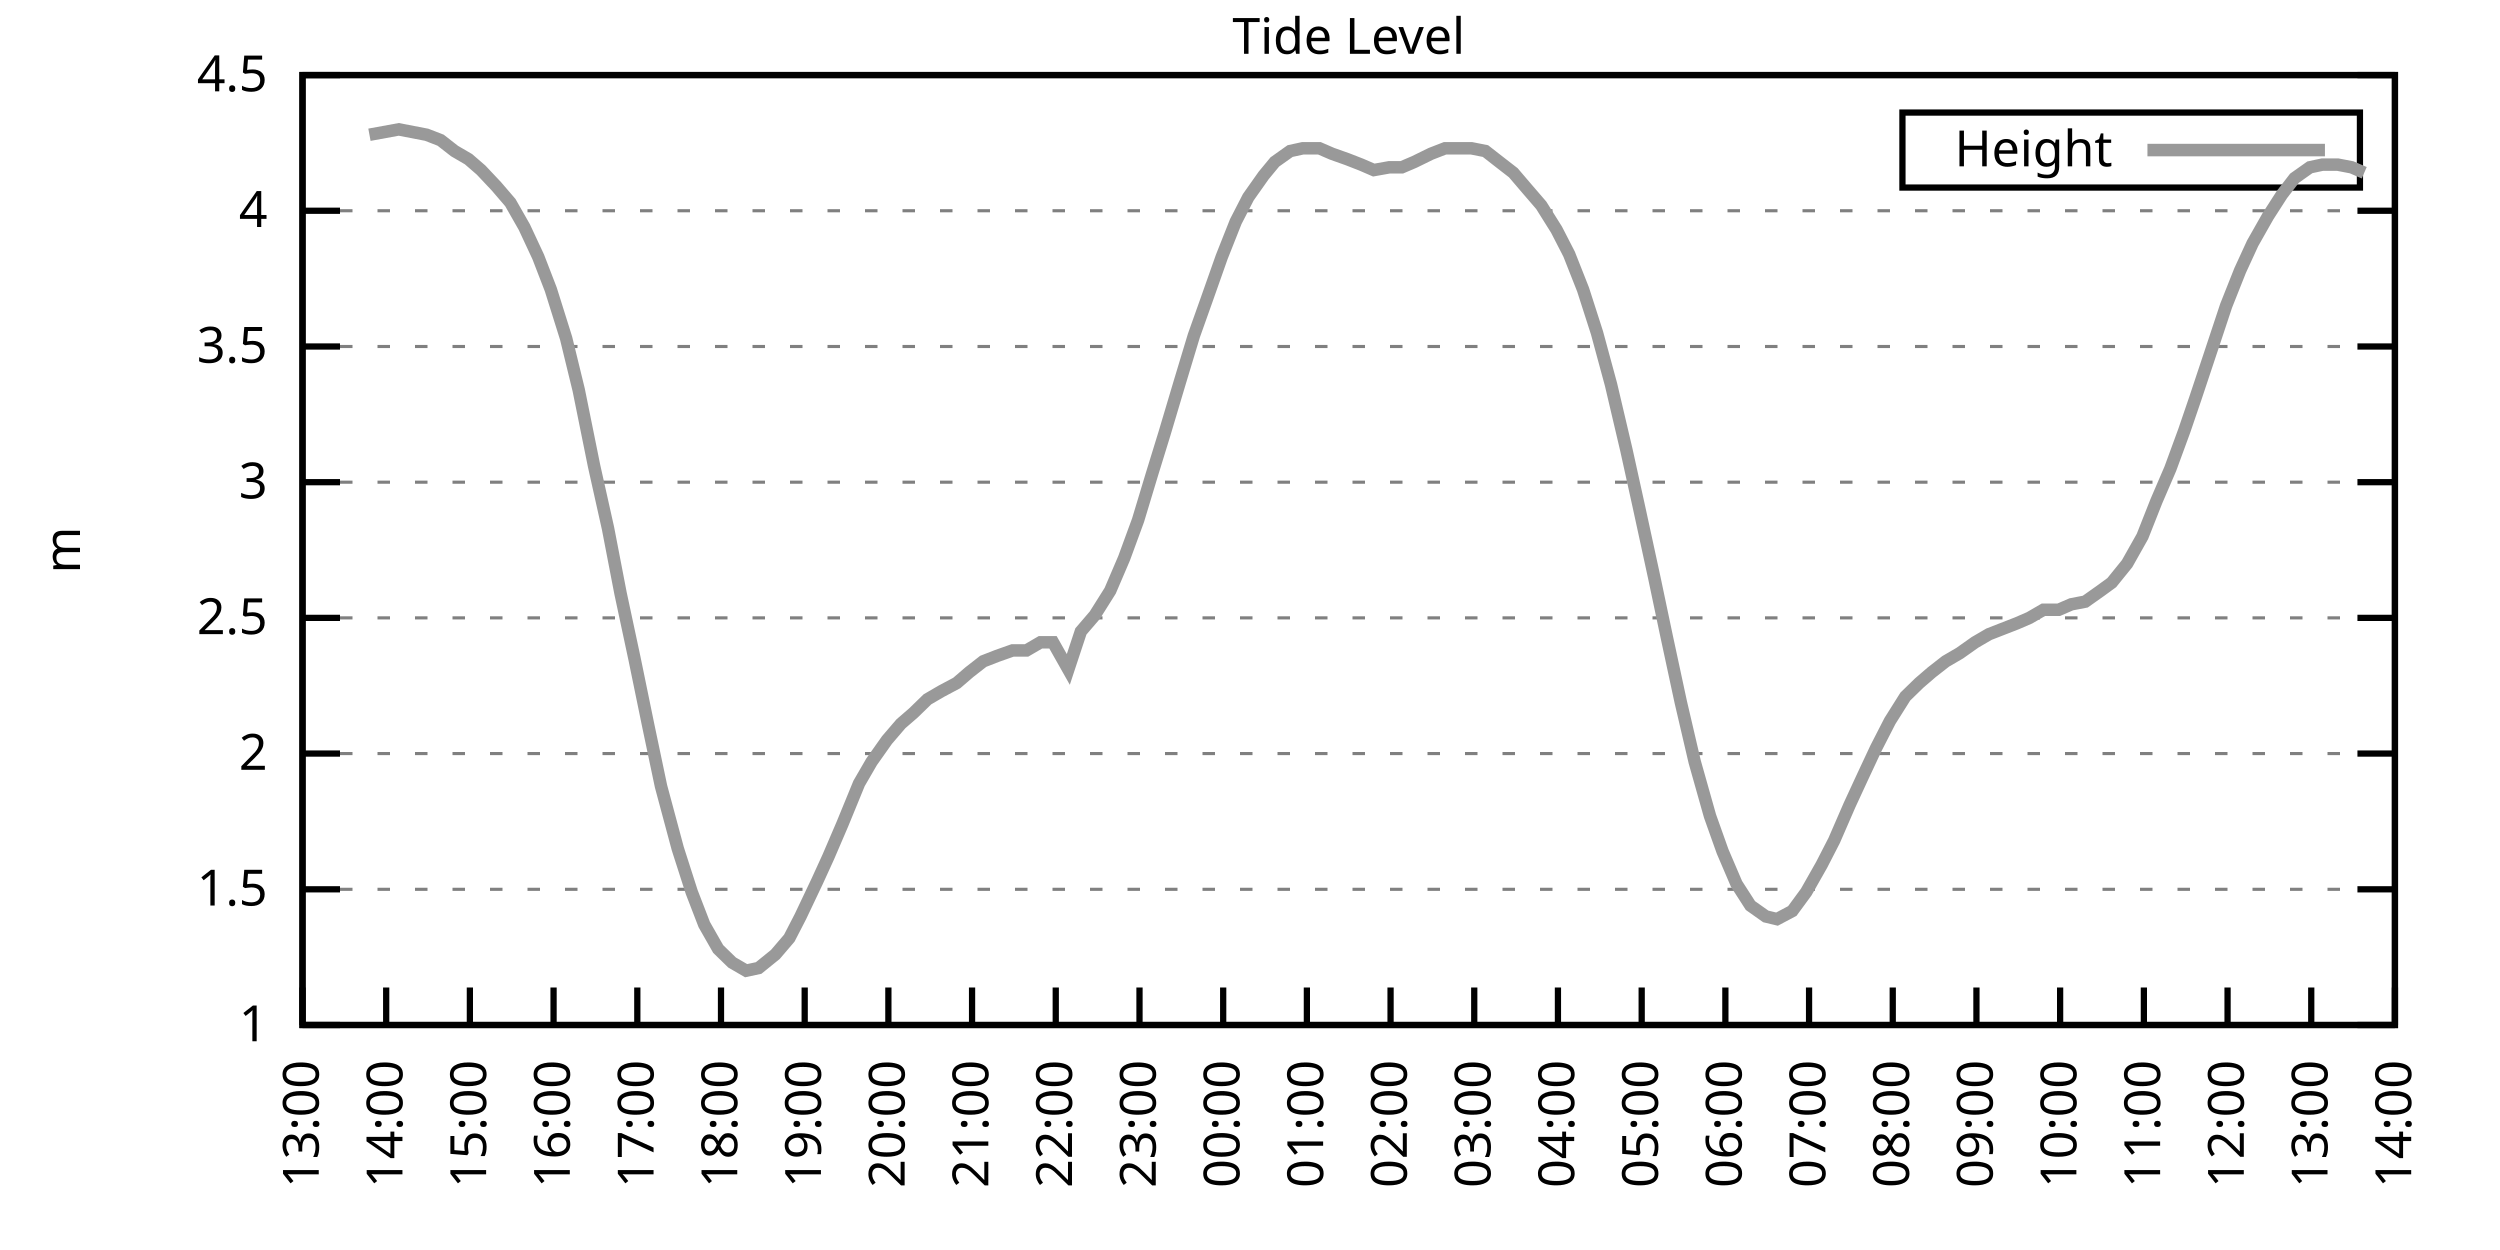
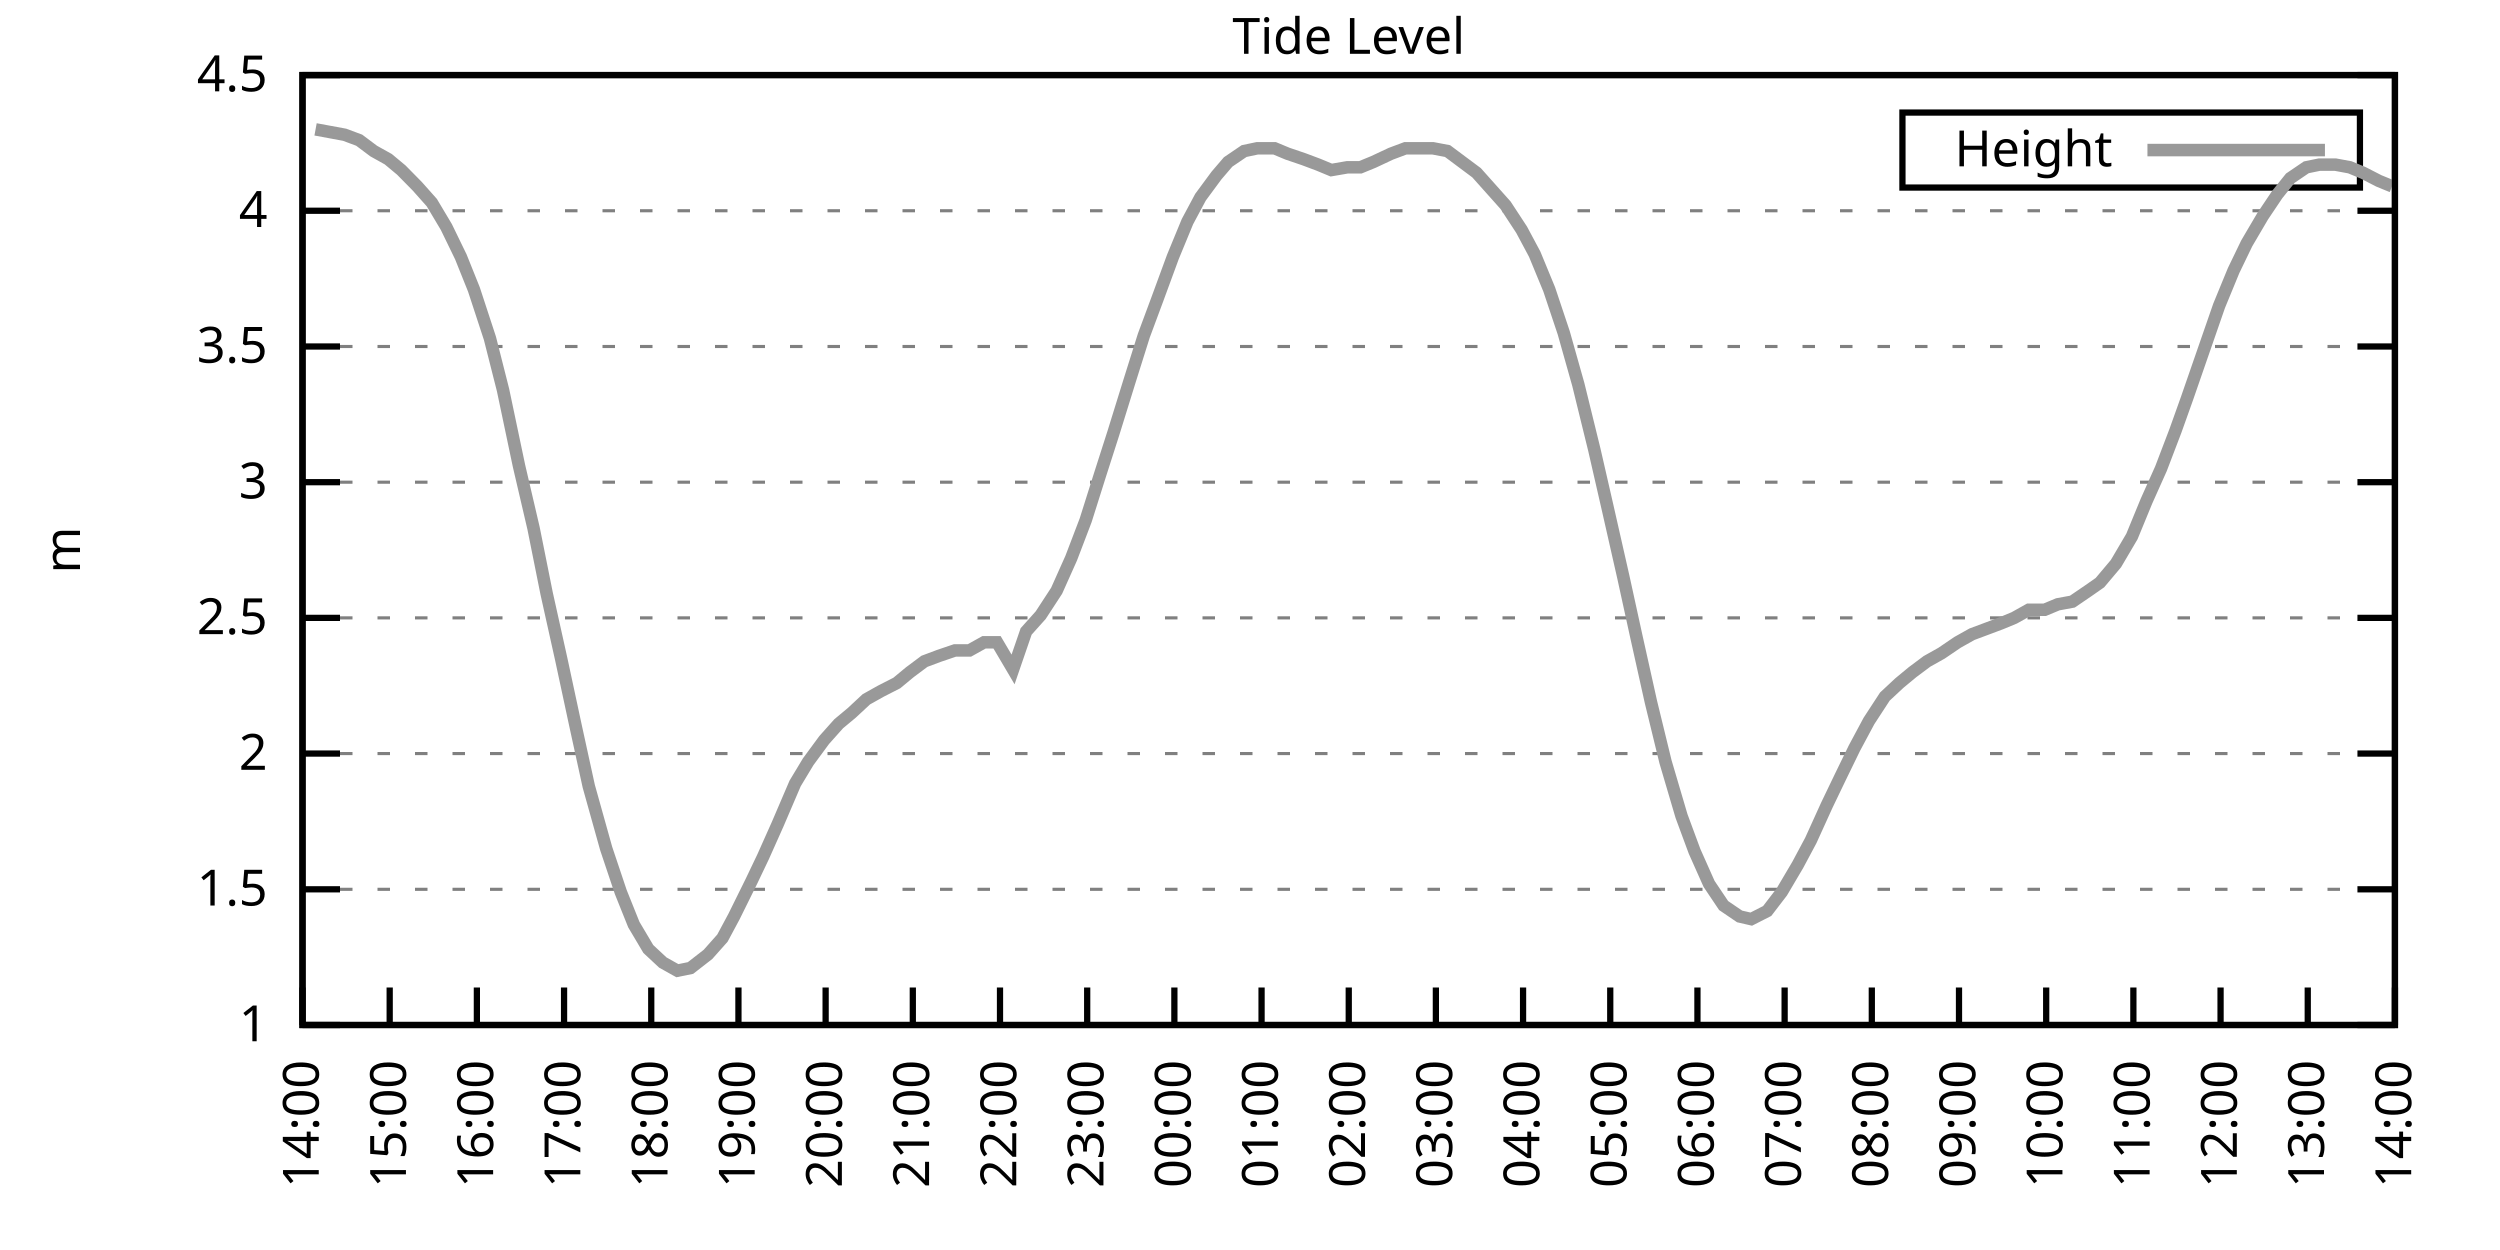
<svg xmlns="http://www.w3.org/2000/svg" xmlns:xlink="http://www.w3.org/1999/xlink" width="400" height="200" viewBox="0 0 400 200">
  <g id="gnuplot_canvas">
    <rect x="0" y="0" width="400" height="200" fill="none" />
    <defs>
      <circle id="gpDot" r="0.5" stroke-width="0.5" stroke="currentColor" />
      <path id="gpPt0" stroke-width="0.333" stroke="currentColor" d="M-1,0 h2 M0,-1 v2" />
      <path id="gpPt1" stroke-width="0.333" stroke="currentColor" d="M-1,-1 L1,1 M1,-1 L-1,1" />
      <path id="gpPt2" stroke-width="0.333" stroke="currentColor" d="M-1,0 L1,0 M0,-1 L0,1 M-1,-1 L1,1 M-1,1 L1,-1" />
      <rect id="gpPt3" stroke-width="0.333" stroke="currentColor" x="-1" y="-1" width="2" height="2" />
      <rect id="gpPt4" stroke-width="0.333" stroke="currentColor" fill="currentColor" x="-1" y="-1" width="2" height="2" />
      <circle id="gpPt5" stroke-width="0.333" stroke="currentColor" cx="0" cy="0" r="1" />
      <use xlink:href="#gpPt5" id="gpPt6" fill="currentColor" stroke="none" />
      <path id="gpPt7" stroke-width="0.333" stroke="currentColor" d="M0,-1.33 L-1.33,0.67 L1.33,0.67 z" />
      <use xlink:href="#gpPt7" id="gpPt8" fill="currentColor" stroke="none" />
      <use xlink:href="#gpPt7" id="gpPt9" stroke="currentColor" transform="rotate(180)" />
      <use xlink:href="#gpPt9" id="gpPt10" fill="currentColor" stroke="none" />
      <use xlink:href="#gpPt3" id="gpPt11" stroke="currentColor" transform="rotate(45)" />
      <use xlink:href="#gpPt11" id="gpPt12" fill="currentColor" stroke="none" />
      <path id="gpPt13" stroke-width="0.333" stroke="currentColor" d="M0,1.330 L1.265,0.411 L0.782,-1.067 L-0.782,-1.076 L-1.265,0.411 z" />
      <use xlink:href="#gpPt13" id="gpPt14" fill="currentColor" stroke="none" />
      <filter id="textbox" filterUnits="objectBoundingBox" x="0" y="0" height="1" width="1">
        <feFlood flood-color="white" flood-opacity="1" result="bgnd" />
        <feComposite in="SourceGraphic" in2="bgnd" operator="atop" />
      </filter>
      <filter id="greybox" filterUnits="objectBoundingBox" x="0" y="0" height="1" width="1">
        <feFlood flood-color="lightgrey" flood-opacity="1" result="grey" />
        <feComposite in="SourceGraphic" in2="grey" operator="atop" />
      </filter>
    </defs>
    <g fill="none" color="white" stroke="currentColor" stroke-width="1.00" stroke-linecap="butt" stroke-linejoin="miter">
</g>
    <g fill="none" color="black" stroke="currentColor" stroke-width="1.00" stroke-linecap="butt" stroke-linejoin="miter">
      <g stroke="none" shape-rendering="crispEdges">
        <polygon fill="rgb(255, 255, 255)" points="48.40,164.00 383.18,164.00 383.18,12.02 48.40,12.02 " />
      </g>
    </g>
    <g fill="none" color="black" stroke="currentColor" stroke-width="1.00" stroke-linecap="butt" stroke-linejoin="miter">
</g>
    <g fill="none" color="black" stroke="black" stroke-width="0.50" stroke-linecap="butt" stroke-linejoin="miter">
</g>
    <g fill="none" color="gray" stroke="currentColor" stroke-width="0.50" stroke-linecap="butt" stroke-linejoin="miter">
      <path stroke="gray" stroke-dasharray="2,4" class="gridline" d="M48.40,164.00 L383.19,164.00  " />
    </g>
    <g fill="none" color="gray" stroke="gray" stroke-width="1.00" stroke-linecap="butt" stroke-linejoin="miter">
</g>
    <g fill="none" color="black" stroke="currentColor" stroke-width="1.00" stroke-linecap="butt" stroke-linejoin="miter">
      <path stroke="black" d="M48.40,164.00 L54.40,164.00 M383.19,164.00 L377.19,164.00  " />
      <g transform="translate(42.80,166.60)" stroke="none" fill="black" font-family="Sans" font-size="8.00" text-anchor="end">
        <text>
          <tspan font-family="Sans"> 1</tspan>
        </text>
      </g>
    </g>
    <g fill="none" color="black" stroke="currentColor" stroke-width="1.00" stroke-linecap="butt" stroke-linejoin="miter">
</g>
    <g fill="none" color="black" stroke="black" stroke-width="0.50" stroke-linecap="butt" stroke-linejoin="miter">
</g>
    <g fill="none" color="gray" stroke="currentColor" stroke-width="0.50" stroke-linecap="butt" stroke-linejoin="miter">
      <path stroke="gray" stroke-dasharray="2,4" class="gridline" d="M48.40,142.29 L383.19,142.29  " />
    </g>
    <g fill="none" color="gray" stroke="gray" stroke-width="1.00" stroke-linecap="butt" stroke-linejoin="miter">
</g>
    <g fill="none" color="black" stroke="currentColor" stroke-width="1.00" stroke-linecap="butt" stroke-linejoin="miter">
      <path stroke="black" d="M48.40,142.29 L54.40,142.29 M383.19,142.29 L377.19,142.29  " />
      <g transform="translate(42.80,144.89)" stroke="none" fill="black" font-family="Sans" font-size="8.00" text-anchor="end">
        <text>
          <tspan font-family="Sans"> 1.5</tspan>
        </text>
      </g>
    </g>
    <g fill="none" color="black" stroke="currentColor" stroke-width="1.00" stroke-linecap="butt" stroke-linejoin="miter">
</g>
    <g fill="none" color="black" stroke="black" stroke-width="0.50" stroke-linecap="butt" stroke-linejoin="miter">
</g>
    <g fill="none" color="gray" stroke="currentColor" stroke-width="0.50" stroke-linecap="butt" stroke-linejoin="miter">
      <path stroke="gray" stroke-dasharray="2,4" class="gridline" d="M48.40,120.57 L383.19,120.57  " />
    </g>
    <g fill="none" color="gray" stroke="gray" stroke-width="1.00" stroke-linecap="butt" stroke-linejoin="miter">
</g>
    <g fill="none" color="black" stroke="currentColor" stroke-width="1.00" stroke-linecap="butt" stroke-linejoin="miter">
      <path stroke="black" d="M48.40,120.57 L54.40,120.57 M383.19,120.57 L377.19,120.57  " />
      <g transform="translate(42.80,123.17)" stroke="none" fill="black" font-family="Sans" font-size="8.00" text-anchor="end">
        <text>
          <tspan font-family="Sans"> 2</tspan>
        </text>
      </g>
    </g>
    <g fill="none" color="black" stroke="currentColor" stroke-width="1.00" stroke-linecap="butt" stroke-linejoin="miter">
</g>
    <g fill="none" color="black" stroke="black" stroke-width="0.50" stroke-linecap="butt" stroke-linejoin="miter">
</g>
    <g fill="none" color="gray" stroke="currentColor" stroke-width="0.50" stroke-linecap="butt" stroke-linejoin="miter">
      <path stroke="gray" stroke-dasharray="2,4" class="gridline" d="M48.40,98.86 L383.19,98.86  " />
    </g>
    <g fill="none" color="gray" stroke="gray" stroke-width="1.00" stroke-linecap="butt" stroke-linejoin="miter">
</g>
    <g fill="none" color="black" stroke="currentColor" stroke-width="1.00" stroke-linecap="butt" stroke-linejoin="miter">
      <path stroke="black" d="M48.40,98.86 L54.40,98.86 M383.19,98.86 L377.19,98.86  " />
      <g transform="translate(42.80,101.46)" stroke="none" fill="black" font-family="Sans" font-size="8.00" text-anchor="end">
        <text>
          <tspan font-family="Sans"> 2.5</tspan>
        </text>
      </g>
    </g>
    <g fill="none" color="black" stroke="currentColor" stroke-width="1.00" stroke-linecap="butt" stroke-linejoin="miter">
</g>
    <g fill="none" color="black" stroke="black" stroke-width="0.50" stroke-linecap="butt" stroke-linejoin="miter">
</g>
    <g fill="none" color="gray" stroke="currentColor" stroke-width="0.50" stroke-linecap="butt" stroke-linejoin="miter">
      <path stroke="gray" stroke-dasharray="2,4" class="gridline" d="M48.40,77.15 L383.19,77.15  " />
    </g>
    <g fill="none" color="gray" stroke="gray" stroke-width="1.00" stroke-linecap="butt" stroke-linejoin="miter">
</g>
    <g fill="none" color="black" stroke="currentColor" stroke-width="1.00" stroke-linecap="butt" stroke-linejoin="miter">
      <path stroke="black" d="M48.40,77.15 L54.40,77.15 M383.19,77.15 L377.19,77.15  " />
      <g transform="translate(42.80,79.75)" stroke="none" fill="black" font-family="Sans" font-size="8.00" text-anchor="end">
        <text>
          <tspan font-family="Sans"> 3</tspan>
        </text>
      </g>
    </g>
    <g fill="none" color="black" stroke="currentColor" stroke-width="1.00" stroke-linecap="butt" stroke-linejoin="miter">
</g>
    <g fill="none" color="black" stroke="black" stroke-width="0.50" stroke-linecap="butt" stroke-linejoin="miter">
</g>
    <g fill="none" color="gray" stroke="currentColor" stroke-width="0.50" stroke-linecap="butt" stroke-linejoin="miter">
      <path stroke="gray" stroke-dasharray="2,4" class="gridline" d="M48.40,55.44 L383.19,55.44  " />
    </g>
    <g fill="none" color="gray" stroke="gray" stroke-width="1.00" stroke-linecap="butt" stroke-linejoin="miter">
</g>
    <g fill="none" color="black" stroke="currentColor" stroke-width="1.00" stroke-linecap="butt" stroke-linejoin="miter">
      <path stroke="black" d="M48.40,55.44 L54.40,55.44 M383.19,55.44 L377.19,55.44  " />
      <g transform="translate(42.80,58.04)" stroke="none" fill="black" font-family="Sans" font-size="8.00" text-anchor="end">
        <text>
          <tspan font-family="Sans"> 3.5</tspan>
        </text>
      </g>
    </g>
    <g fill="none" color="black" stroke="currentColor" stroke-width="1.00" stroke-linecap="butt" stroke-linejoin="miter">
</g>
    <g fill="none" color="black" stroke="black" stroke-width="0.50" stroke-linecap="butt" stroke-linejoin="miter">
</g>
    <g fill="none" color="gray" stroke="currentColor" stroke-width="0.50" stroke-linecap="butt" stroke-linejoin="miter">
      <path stroke="gray" stroke-dasharray="2,4" class="gridline" d="M48.40,33.72 L383.19,33.72  " />
    </g>
    <g fill="none" color="gray" stroke="gray" stroke-width="1.00" stroke-linecap="butt" stroke-linejoin="miter">
</g>
    <g fill="none" color="black" stroke="currentColor" stroke-width="1.00" stroke-linecap="butt" stroke-linejoin="miter">
      <path stroke="black" d="M48.40,33.72 L54.40,33.72 M383.19,33.72 L377.19,33.72  " />
      <g transform="translate(42.80,36.32)" stroke="none" fill="black" font-family="Sans" font-size="8.00" text-anchor="end">
        <text>
          <tspan font-family="Sans"> 4</tspan>
        </text>
      </g>
    </g>
    <g fill="none" color="black" stroke="currentColor" stroke-width="1.00" stroke-linecap="butt" stroke-linejoin="miter">
</g>
    <g fill="none" color="black" stroke="black" stroke-width="0.50" stroke-linecap="butt" stroke-linejoin="miter">
</g>
    <g fill="none" color="gray" stroke="currentColor" stroke-width="0.50" stroke-linecap="butt" stroke-linejoin="miter">
      <path stroke="gray" stroke-dasharray="2,4" class="gridline" d="M48.40,12.01 L383.19,12.01  " />
    </g>
    <g fill="none" color="gray" stroke="gray" stroke-width="1.00" stroke-linecap="butt" stroke-linejoin="miter">
</g>
    <g fill="none" color="black" stroke="currentColor" stroke-width="1.00" stroke-linecap="butt" stroke-linejoin="miter">
      <path stroke="black" d="M48.40,12.01 L54.40,12.01 M383.19,12.01 L377.19,12.01  " />
      <g transform="translate(42.80,14.61)" stroke="none" fill="black" font-family="Sans" font-size="8.00" text-anchor="end">
        <text>
          <tspan font-family="Sans"> 4.5</tspan>
        </text>
      </g>
    </g>
    <g fill="none" color="black" stroke="currentColor" stroke-width="1.00" stroke-linecap="butt" stroke-linejoin="miter">
      <path stroke="black" d="M48.40,164.00 L48.40,158.00  " />
      <g transform="translate(51.00,169.60) rotate(270.00)" stroke="none" fill="black" font-family="Sans" font-size="8.00" text-anchor="end">
        <text>
-           <tspan font-family="Sans">13:00</tspan>
-         </text>
-       </g>
-     </g>
-     <g fill="none" color="black" stroke="currentColor" stroke-width="1.00" stroke-linecap="butt" stroke-linejoin="miter">
-       <path stroke="black" d="M61.79,164.00 L61.79,158.00  " />
-       <g transform="translate(64.39,169.60) rotate(270.00)" stroke="none" fill="black" font-family="Sans" font-size="8.00" text-anchor="end">
-         <text>
          <tspan font-family="Sans">14:00</tspan>
        </text>
      </g>
    </g>
    <g fill="none" color="black" stroke="currentColor" stroke-width="1.00" stroke-linecap="butt" stroke-linejoin="miter">
-       <path stroke="black" d="M75.18,164.00 L75.18,158.00  " />
-       <g transform="translate(77.78,169.60) rotate(270.00)" stroke="none" fill="black" font-family="Sans" font-size="8.00" text-anchor="end">
+       <path stroke="black" d="M62.35,164.00 L62.35,158.00  " />
+       <g transform="translate(64.95,169.60) rotate(270.00)" stroke="none" fill="black" font-family="Sans" font-size="8.00" text-anchor="end">
        <text>
          <tspan font-family="Sans">15:00</tspan>
        </text>
      </g>
    </g>
    <g fill="none" color="black" stroke="currentColor" stroke-width="1.00" stroke-linecap="butt" stroke-linejoin="miter">
-       <path stroke="black" d="M88.57,164.00 L88.57,158.00  " />
-       <g transform="translate(91.17,169.60) rotate(270.00)" stroke="none" fill="black" font-family="Sans" font-size="8.00" text-anchor="end">
+       <path stroke="black" d="M76.30,164.00 L76.30,158.00  " />
+       <g transform="translate(78.90,169.60) rotate(270.00)" stroke="none" fill="black" font-family="Sans" font-size="8.00" text-anchor="end">
        <text>
          <tspan font-family="Sans">16:00</tspan>
        </text>
      </g>
    </g>
    <g fill="none" color="black" stroke="currentColor" stroke-width="1.00" stroke-linecap="butt" stroke-linejoin="miter">
-       <path stroke="black" d="M101.97,164.00 L101.97,158.00  " />
-       <g transform="translate(104.57,169.60) rotate(270.00)" stroke="none" fill="black" font-family="Sans" font-size="8.00" text-anchor="end">
+       <path stroke="black" d="M90.25,164.00 L90.25,158.00  " />
+       <g transform="translate(92.85,169.60) rotate(270.00)" stroke="none" fill="black" font-family="Sans" font-size="8.00" text-anchor="end">
        <text>
          <tspan font-family="Sans">17:00</tspan>
        </text>
      </g>
    </g>
    <g fill="none" color="black" stroke="currentColor" stroke-width="1.00" stroke-linecap="butt" stroke-linejoin="miter">
-       <path stroke="black" d="M115.36,164.00 L115.36,158.00  " />
-       <g transform="translate(117.96,169.60) rotate(270.00)" stroke="none" fill="black" font-family="Sans" font-size="8.00" text-anchor="end">
+       <path stroke="black" d="M104.20,164.00 L104.20,158.00  " />
+       <g transform="translate(106.80,169.60) rotate(270.00)" stroke="none" fill="black" font-family="Sans" font-size="8.00" text-anchor="end">
        <text>
          <tspan font-family="Sans">18:00</tspan>
        </text>
      </g>
    </g>
    <g fill="none" color="black" stroke="currentColor" stroke-width="1.00" stroke-linecap="butt" stroke-linejoin="miter">
-       <path stroke="black" d="M128.75,164.00 L128.75,158.00  " />
-       <g transform="translate(131.35,169.60) rotate(270.00)" stroke="none" fill="black" font-family="Sans" font-size="8.00" text-anchor="end">
+       <path stroke="black" d="M118.15,164.00 L118.15,158.00  " />
+       <g transform="translate(120.75,169.60) rotate(270.00)" stroke="none" fill="black" font-family="Sans" font-size="8.00" text-anchor="end">
        <text>
          <tspan font-family="Sans">19:00</tspan>
        </text>
      </g>
    </g>
    <g fill="none" color="black" stroke="currentColor" stroke-width="1.00" stroke-linecap="butt" stroke-linejoin="miter">
-       <path stroke="black" d="M142.14,164.00 L142.14,158.00  " />
-       <g transform="translate(144.74,169.60) rotate(270.00)" stroke="none" fill="black" font-family="Sans" font-size="8.00" text-anchor="end">
+       <path stroke="black" d="M132.10,164.00 L132.10,158.00  " />
+       <g transform="translate(134.70,169.60) rotate(270.00)" stroke="none" fill="black" font-family="Sans" font-size="8.00" text-anchor="end">
        <text>
          <tspan font-family="Sans">20:00</tspan>
        </text>
      </g>
    </g>
    <g fill="none" color="black" stroke="currentColor" stroke-width="1.00" stroke-linecap="butt" stroke-linejoin="miter">
-       <path stroke="black" d="M155.53,164.00 L155.53,158.00  " />
-       <g transform="translate(158.13,169.60) rotate(270.00)" stroke="none" fill="black" font-family="Sans" font-size="8.00" text-anchor="end">
+       <path stroke="black" d="M146.05,164.00 L146.05,158.00  " />
+       <g transform="translate(148.65,169.60) rotate(270.00)" stroke="none" fill="black" font-family="Sans" font-size="8.00" text-anchor="end">
        <text>
          <tspan font-family="Sans">21:00</tspan>
        </text>
      </g>
    </g>
    <g fill="none" color="black" stroke="currentColor" stroke-width="1.00" stroke-linecap="butt" stroke-linejoin="miter">
-       <path stroke="black" d="M168.92,164.00 L168.92,158.00  " />
-       <g transform="translate(171.52,169.60) rotate(270.00)" stroke="none" fill="black" font-family="Sans" font-size="8.00" text-anchor="end">
+       <path stroke="black" d="M160.00,164.00 L160.00,158.00  " />
+       <g transform="translate(162.60,169.60) rotate(270.00)" stroke="none" fill="black" font-family="Sans" font-size="8.00" text-anchor="end">
        <text>
          <tspan font-family="Sans">22:00</tspan>
        </text>
      </g>
    </g>
    <g fill="none" color="black" stroke="currentColor" stroke-width="1.00" stroke-linecap="butt" stroke-linejoin="miter">
-       <path stroke="black" d="M182.32,164.00 L182.32,158.00  " />
-       <g transform="translate(184.92,169.60) rotate(270.00)" stroke="none" fill="black" font-family="Sans" font-size="8.00" text-anchor="end">
+       <path stroke="black" d="M173.95,164.00 L173.95,158.00  " />
+       <g transform="translate(176.55,169.60) rotate(270.00)" stroke="none" fill="black" font-family="Sans" font-size="8.00" text-anchor="end">
        <text>
          <tspan font-family="Sans">23:00</tspan>
        </text>
      </g>
    </g>
    <g fill="none" color="black" stroke="currentColor" stroke-width="1.00" stroke-linecap="butt" stroke-linejoin="miter">
-       <path stroke="black" d="M195.71,164.00 L195.71,158.00  " />
-       <g transform="translate(198.31,169.60) rotate(270.00)" stroke="none" fill="black" font-family="Sans" font-size="8.00" text-anchor="end">
+       <path stroke="black" d="M187.90,164.00 L187.90,158.00  " />
+       <g transform="translate(190.50,169.60) rotate(270.00)" stroke="none" fill="black" font-family="Sans" font-size="8.00" text-anchor="end">
        <text>
          <tspan font-family="Sans">00:00</tspan>
        </text>
      </g>
    </g>
    <g fill="none" color="black" stroke="currentColor" stroke-width="1.00" stroke-linecap="butt" stroke-linejoin="miter">
-       <path stroke="black" d="M209.10,164.00 L209.10,158.00  " />
-       <g transform="translate(211.70,169.60) rotate(270.00)" stroke="none" fill="black" font-family="Sans" font-size="8.00" text-anchor="end">
+       <path stroke="black" d="M201.85,164.00 L201.85,158.00  " />
+       <g transform="translate(204.45,169.60) rotate(270.00)" stroke="none" fill="black" font-family="Sans" font-size="8.00" text-anchor="end">
        <text>
          <tspan font-family="Sans">01:00</tspan>
        </text>
      </g>
    </g>
    <g fill="none" color="black" stroke="currentColor" stroke-width="1.00" stroke-linecap="butt" stroke-linejoin="miter">
-       <path stroke="black" d="M222.49,164.00 L222.49,158.00  " />
-       <g transform="translate(225.09,169.60) rotate(270.00)" stroke="none" fill="black" font-family="Sans" font-size="8.00" text-anchor="end">
+       <path stroke="black" d="M215.80,164.00 L215.80,158.00  " />
+       <g transform="translate(218.40,169.60) rotate(270.00)" stroke="none" fill="black" font-family="Sans" font-size="8.00" text-anchor="end">
        <text>
          <tspan font-family="Sans">02:00</tspan>
        </text>
      </g>
    </g>
    <g fill="none" color="black" stroke="currentColor" stroke-width="1.00" stroke-linecap="butt" stroke-linejoin="miter">
-       <path stroke="black" d="M235.88,164.00 L235.88,158.00  " />
-       <g transform="translate(238.48,169.60) rotate(270.00)" stroke="none" fill="black" font-family="Sans" font-size="8.00" text-anchor="end">
+       <path stroke="black" d="M229.74,164.00 L229.74,158.00  " />
+       <g transform="translate(232.34,169.60) rotate(270.00)" stroke="none" fill="black" font-family="Sans" font-size="8.00" text-anchor="end">
        <text>
          <tspan font-family="Sans">03:00</tspan>
        </text>
      </g>
    </g>
    <g fill="none" color="black" stroke="currentColor" stroke-width="1.00" stroke-linecap="butt" stroke-linejoin="miter">
-       <path stroke="black" d="M249.27,164.00 L249.27,158.00  " />
-       <g transform="translate(251.87,169.60) rotate(270.00)" stroke="none" fill="black" font-family="Sans" font-size="8.00" text-anchor="end">
+       <path stroke="black" d="M243.69,164.00 L243.69,158.00  " />
+       <g transform="translate(246.29,169.60) rotate(270.00)" stroke="none" fill="black" font-family="Sans" font-size="8.00" text-anchor="end">
        <text>
          <tspan font-family="Sans">04:00</tspan>
        </text>
      </g>
    </g>
    <g fill="none" color="black" stroke="currentColor" stroke-width="1.00" stroke-linecap="butt" stroke-linejoin="miter">
-       <path stroke="black" d="M262.67,164.00 L262.67,158.00  " />
-       <g transform="translate(265.27,169.60) rotate(270.00)" stroke="none" fill="black" font-family="Sans" font-size="8.00" text-anchor="end">
+       <path stroke="black" d="M257.64,164.00 L257.64,158.00  " />
+       <g transform="translate(260.24,169.60) rotate(270.00)" stroke="none" fill="black" font-family="Sans" font-size="8.00" text-anchor="end">
        <text>
          <tspan font-family="Sans">05:00</tspan>
        </text>
      </g>
    </g>
    <g fill="none" color="black" stroke="currentColor" stroke-width="1.00" stroke-linecap="butt" stroke-linejoin="miter">
-       <path stroke="black" d="M276.06,164.00 L276.06,158.00  " />
-       <g transform="translate(278.66,169.60) rotate(270.00)" stroke="none" fill="black" font-family="Sans" font-size="8.00" text-anchor="end">
+       <path stroke="black" d="M271.59,164.00 L271.59,158.00  " />
+       <g transform="translate(274.19,169.60) rotate(270.00)" stroke="none" fill="black" font-family="Sans" font-size="8.00" text-anchor="end">
        <text>
          <tspan font-family="Sans">06:00</tspan>
        </text>
      </g>
    </g>
    <g fill="none" color="black" stroke="currentColor" stroke-width="1.00" stroke-linecap="butt" stroke-linejoin="miter">
-       <path stroke="black" d="M289.45,164.00 L289.45,158.00  " />
-       <g transform="translate(292.05,169.60) rotate(270.00)" stroke="none" fill="black" font-family="Sans" font-size="8.00" text-anchor="end">
+       <path stroke="black" d="M285.54,164.00 L285.54,158.00  " />
+       <g transform="translate(288.14,169.60) rotate(270.00)" stroke="none" fill="black" font-family="Sans" font-size="8.00" text-anchor="end">
        <text>
          <tspan font-family="Sans">07:00</tspan>
        </text>
      </g>
    </g>
    <g fill="none" color="black" stroke="currentColor" stroke-width="1.00" stroke-linecap="butt" stroke-linejoin="miter">
-       <path stroke="black" d="M302.84,164.00 L302.84,158.00  " />
-       <g transform="translate(305.44,169.60) rotate(270.00)" stroke="none" fill="black" font-family="Sans" font-size="8.00" text-anchor="end">
+       <path stroke="black" d="M299.49,164.00 L299.49,158.00  " />
+       <g transform="translate(302.09,169.60) rotate(270.00)" stroke="none" fill="black" font-family="Sans" font-size="8.00" text-anchor="end">
        <text>
          <tspan font-family="Sans">08:00</tspan>
        </text>
      </g>
    </g>
    <g fill="none" color="black" stroke="currentColor" stroke-width="1.00" stroke-linecap="butt" stroke-linejoin="miter">
-       <path stroke="black" d="M316.23,164.00 L316.23,158.00  " />
-       <g transform="translate(318.83,169.60) rotate(270.00)" stroke="none" fill="black" font-family="Sans" font-size="8.00" text-anchor="end">
+       <path stroke="black" d="M313.44,164.00 L313.44,158.00  " />
+       <g transform="translate(316.04,169.60) rotate(270.00)" stroke="none" fill="black" font-family="Sans" font-size="8.00" text-anchor="end">
        <text>
          <tspan font-family="Sans">09:00</tspan>
        </text>
      </g>
    </g>
    <g fill="none" color="black" stroke="currentColor" stroke-width="1.00" stroke-linecap="butt" stroke-linejoin="miter">
-       <path stroke="black" d="M329.62,164.00 L329.62,158.00  " />
-       <g transform="translate(332.22,169.60) rotate(270.00)" stroke="none" fill="black" font-family="Sans" font-size="8.00" text-anchor="end">
+       <path stroke="black" d="M327.39,164.00 L327.39,158.00  " />
+       <g transform="translate(329.99,169.60) rotate(270.00)" stroke="none" fill="black" font-family="Sans" font-size="8.00" text-anchor="end">
        <text>
          <tspan font-family="Sans">10:00</tspan>
        </text>
      </g>
    </g>
    <g fill="none" color="black" stroke="currentColor" stroke-width="1.00" stroke-linecap="butt" stroke-linejoin="miter">
-       <path stroke="black" d="M343.02,164.00 L343.02,158.00  " />
-       <g transform="translate(345.62,169.60) rotate(270.00)" stroke="none" fill="black" font-family="Sans" font-size="8.00" text-anchor="end">
+       <path stroke="black" d="M341.34,164.00 L341.34,158.00  " />
+       <g transform="translate(343.94,169.60) rotate(270.00)" stroke="none" fill="black" font-family="Sans" font-size="8.00" text-anchor="end">
        <text>
          <tspan font-family="Sans">11:00</tspan>
        </text>
      </g>
    </g>
    <g fill="none" color="black" stroke="currentColor" stroke-width="1.00" stroke-linecap="butt" stroke-linejoin="miter">
-       <path stroke="black" d="M356.41,164.00 L356.41,158.00  " />
-       <g transform="translate(359.01,169.60) rotate(270.00)" stroke="none" fill="black" font-family="Sans" font-size="8.00" text-anchor="end">
+       <path stroke="black" d="M355.29,164.00 L355.29,158.00  " />
+       <g transform="translate(357.89,169.60) rotate(270.00)" stroke="none" fill="black" font-family="Sans" font-size="8.00" text-anchor="end">
        <text>
          <tspan font-family="Sans">12:00</tspan>
        </text>
      </g>
    </g>
    <g fill="none" color="black" stroke="currentColor" stroke-width="1.00" stroke-linecap="butt" stroke-linejoin="miter">
-       <path stroke="black" d="M369.80,164.00 L369.80,158.00  " />
-       <g transform="translate(372.40,169.60) rotate(270.00)" stroke="none" fill="black" font-family="Sans" font-size="8.00" text-anchor="end">
+       <path stroke="black" d="M369.24,164.00 L369.24,158.00  " />
+       <g transform="translate(371.84,169.60) rotate(270.00)" stroke="none" fill="black" font-family="Sans" font-size="8.00" text-anchor="end">
        <text>
          <tspan font-family="Sans">13:00</tspan>
        </text>
      </g>
    </g>
    <g fill="none" color="black" stroke="currentColor" stroke-width="1.00" stroke-linecap="butt" stroke-linejoin="miter">
      <path stroke="black" d="M383.19,164.00 L383.19,158.00  " />
      <g transform="translate(385.79,169.60) rotate(270.00)" stroke="none" fill="black" font-family="Sans" font-size="8.00" text-anchor="end">
        <text>
          <tspan font-family="Sans">14:00</tspan>
        </text>
      </g>
    </g>
    <g fill="none" color="black" stroke="currentColor" stroke-width="1.00" stroke-linecap="butt" stroke-linejoin="miter">
</g>
    <g fill="none" color="black" stroke="currentColor" stroke-width="1.00" stroke-linecap="butt" stroke-linejoin="miter">
      <path stroke="black" d="M48.40,12.01 L48.40,164.00 L383.19,164.00 L383.19,12.01 L48.40,12.01 Z  " />
    </g>
    <g fill="none" color="black" stroke="currentColor" stroke-width="1.00" stroke-linecap="butt" stroke-linejoin="miter">
</g>
    <g fill="none" color="black" stroke="currentColor" stroke-width="1.00" stroke-linecap="butt" stroke-linejoin="miter">
      <path stroke="black" d="M304.39,30.01 L304.39,18.01 L377.59,18.01 L377.59,30.01 L304.39,30.01 Z  " />
    </g>
    <g id="Tide_level_plot_1">
      <g fill="none" color="white" stroke="black" stroke-width="2.00" stroke-linecap="butt" stroke-linejoin="miter">
</g>
      <g fill="none" color="black" stroke="currentColor" stroke-width="2.00" stroke-linecap="butt" stroke-linejoin="miter">
        <g transform="translate(337.99,26.61)" stroke="none" fill="black" font-family="Sans" font-size="8.00" text-anchor="end">
          <text>
            <tspan font-family="Sans">Height</tspan>
          </text>
        </g>
      </g>
      <g fill="none" color="black" stroke="currentColor" stroke-width="2.00" stroke-linecap="butt" stroke-linejoin="miter">
-         <path stroke="rgb(153, 153, 153)" d="M343.59,24.01 L371.99,24.01 M59.11,21.56 L63.80,20.70 L66.03,21.13 L68.26,21.56 L70.50,22.43 L72.73,24.17   L74.96,25.47 L76.97,27.21 L79.42,29.81 L81.66,32.42 L83.89,36.33 L86.12,41.11 L88.13,46.32 L90.58,54.13   L92.59,62.38 L95.05,74.54 L97.28,84.53 L99.29,94.95 L101.52,105.38 L103.75,116.23 L105.76,125.79 L108.44,135.77   L110.67,142.72 L112.68,147.93 L114.91,151.84 L117.14,154.01 L119.38,155.31 L121.38,154.88 L124.06,152.71 L126.29,150.10   L128.08,146.63 L130.76,140.98 L132.54,137.08 L134.78,131.86 L137.45,125.35 L139.46,121.88 L141.92,118.40 L144.15,115.80   L146.16,114.06 L148.39,111.89 L150.62,110.59 L153.08,109.28 L155.09,107.55 L157.32,105.81 L159.55,104.94 L162.01,104.07   L164.24,104.07 L166.47,102.77 L168.48,102.77 L170.93,107.11 L172.94,101.03 L175.17,98.43 L177.63,94.52 L179.86,89.31   L182.09,83.23 L184.32,75.85 L186.33,69.33 L188.79,61.08 L191.02,53.70 L193.03,48.05 L195.48,41.11 L197.72,35.46   L199.73,31.55 L202.18,28.08 L203.97,25.91 L206.42,24.17 L208.43,23.73 L211.11,23.73 L213.12,24.60 L215.57,25.47   L217.80,26.34 L219.81,27.21 L222.27,26.77 L224.28,26.77 L226.29,25.91 L228.96,24.60 L231.20,23.73 L233.20,23.73   L235.44,23.73 L237.67,24.17 L239.90,25.91 L242.13,27.64 L244.36,30.25 L246.60,32.85 L249.05,36.76 L251.06,40.67   L253.29,46.32 L255.52,53.26 L257.76,61.52 L260.21,71.94 L262.22,81.06 L264.67,92.35 L266.68,101.90 L268.92,112.32   L271.15,121.88 L273.60,130.56 L275.61,136.21 L277.84,141.42 L280.07,144.89 L282.53,146.63 L284.32,147.06 L286.77,145.76   L289.00,142.72 L291.46,138.38 L293.47,134.47 L295.92,128.83 L297.93,124.48 L300.16,119.71 L302.39,115.36 L304.85,111.45   L307.08,109.28 L309.09,107.55 L311.32,105.81 L313.55,104.51 L316.01,102.77 L318.24,101.47 L320.47,100.60 L322.70,99.73   L324.71,98.86 L326.95,97.56 L329.40,97.56 L331.41,96.69 L333.64,96.26 L336.10,94.52 L337.88,93.22 L340.34,90.18   L342.79,85.83 L345.02,80.19 L347.26,74.98 L349.49,68.90 L351.27,63.69 L353.73,56.30 L356.18,48.92 L358.42,43.28   L360.42,38.93 L362.88,34.59 L365.11,31.12 L367.12,28.51 L369.58,26.77 L371.58,26.34 L374.04,26.34 L376.27,26.77   L378.28,27.64  " />
+         <path stroke="rgb(153, 153, 153)" d="M343.59,24.01 L371.99,24.01 M50.49,20.70 L52.82,21.13 L55.14,21.56 L57.47,22.43 L59.79,24.17 L62.12,25.47   L64.21,27.21 L66.77,29.81 L69.09,32.42 L71.42,36.33 L73.74,41.11 L75.83,46.32 L78.39,54.13 L80.48,62.38   L83.04,74.54 L85.37,84.53 L87.46,94.95 L89.78,105.38 L92.11,116.23 L94.20,125.79 L96.99,135.77 L99.32,142.72   L101.41,147.93 L103.73,151.84 L106.06,154.01 L108.38,155.31 L110.48,154.88 L113.27,152.71 L115.59,150.10 L117.45,146.63   L120.24,140.98 L122.10,137.08 L124.43,131.86 L127.22,125.35 L129.31,121.88 L131.87,118.40 L134.19,115.80 L136.28,114.06   L138.61,111.89 L140.93,110.59 L143.49,109.28 L145.58,107.55 L147.91,105.81 L150.23,104.94 L152.79,104.07 L155.11,104.07   L157.44,102.77 L159.53,102.77 L162.09,107.11 L164.18,101.03 L166.51,98.43 L169.06,94.52 L171.39,89.31 L173.71,83.23   L176.04,75.85 L178.13,69.33 L180.69,61.08 L183.01,53.70 L185.11,48.05 L187.66,41.11 L189.99,35.46 L192.08,31.55   L194.64,28.08 L196.50,25.91 L199.06,24.17 L201.15,23.73 L203.94,23.73 L206.03,24.60 L208.59,25.47 L210.91,26.34   L213.01,27.21 L215.56,26.77 L217.65,26.77 L219.75,25.91 L222.54,24.60 L224.86,23.73 L226.95,23.73 L229.28,23.73   L231.60,24.17 L233.93,25.91 L236.25,27.64 L238.58,30.25 L240.90,32.85 L243.46,36.76 L245.55,40.67 L247.88,46.32   L250.20,53.26 L252.53,61.52 L255.09,71.94 L257.18,81.06 L259.74,92.35 L261.83,101.90 L264.15,112.32 L266.48,121.88   L269.04,130.56 L271.13,136.21 L273.45,141.42 L275.78,144.89 L278.34,146.63 L280.20,147.06 L282.75,145.76 L285.08,142.72   L287.64,138.38 L289.73,134.47 L292.29,128.83 L294.38,124.48 L296.70,119.71 L299.03,115.36 L301.58,111.45 L303.91,109.28   L306.00,107.55 L308.33,105.81 L310.65,104.51 L313.21,102.77 L315.53,101.47 L317.86,100.60 L320.18,99.73 L322.28,98.86   L324.60,97.56 L327.16,97.56 L329.25,96.69 L331.58,96.26 L334.13,94.52 L335.99,93.22 L338.55,90.18 L341.11,85.83   L343.43,80.19 L345.76,74.98 L348.08,68.90 L349.94,63.69 L352.50,56.30 L355.06,48.92 L357.38,43.28 L359.48,38.93   L362.03,34.59 L364.36,31.12 L366.45,28.51 L369.01,26.77 L371.10,26.34 L373.66,26.34 L375.98,26.77 L378.08,27.64   L380.63,28.95 L382.73,29.81  " />
      </g>
    </g>
    <g fill="none" color="black" stroke="currentColor" stroke-width="2.00" stroke-linecap="butt" stroke-linejoin="miter">
</g>
    <g fill="none" color="black" stroke="black" stroke-width="1.00" stroke-linecap="butt" stroke-linejoin="miter">
</g>
    <g fill="none" color="black" stroke="currentColor" stroke-width="1.00" stroke-linecap="butt" stroke-linejoin="miter">
      <path stroke="black" d="M48.40,12.01 L48.40,164.00 L383.19,164.00 L383.19,12.01 L48.40,12.01 Z  " />
      <g transform="translate(12.80,88.01) rotate(270.00)" stroke="none" fill="black" font-family="Sans" font-size="8.00" text-anchor="middle">
        <text>
          <tspan font-family="Sans">m</tspan>
        </text>
      </g>
    </g>
    <g fill="none" color="black" stroke="currentColor" stroke-width="1.00" stroke-linecap="butt" stroke-linejoin="miter">
</g>
    <g fill="none" color="black" stroke="currentColor" stroke-width="1.00" stroke-linecap="butt" stroke-linejoin="miter">
      <g transform="translate(215.79,8.61)" stroke="none" fill="black" font-family="Sans" font-size="8.00" text-anchor="middle">
        <text>
          <tspan font-family="Sans">Tide Level</tspan>
        </text>
      </g>
    </g>
    <g fill="none" color="black" stroke="currentColor" stroke-width="1.00" stroke-linecap="butt" stroke-linejoin="miter">
</g>
  </g>
</svg>
